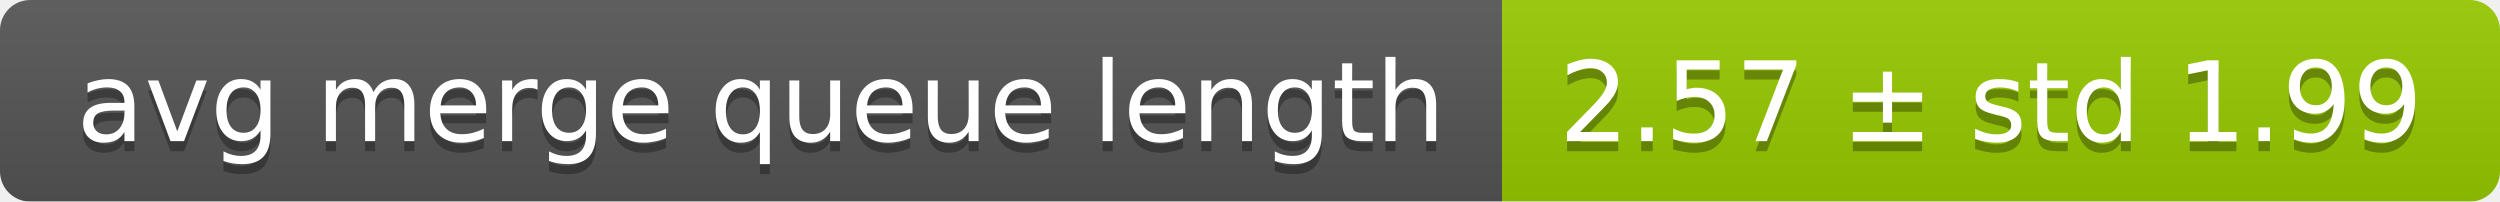
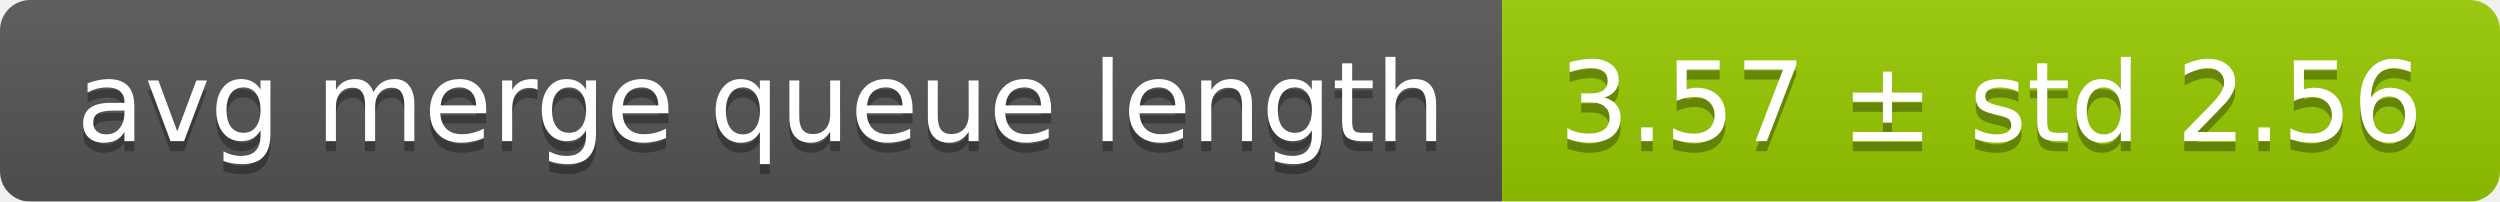
<svg xmlns="http://www.w3.org/2000/svg" width="248" height="20">
  <linearGradient id="smooth" x2="0" y2="100%">
    <stop offset="0" stop-color="#bbb" stop-opacity=".1" />
    <stop offset="1" stop-opacity=".1" />
  </linearGradient>
  <mask id="round">
    <rect width="248" height="20" rx="3" fill="#fff" />
  </mask>
  <g mask="url(#round)">
    <rect width="149" height="20" fill="#555" />
    <rect x="149" width="99" height="20" fill="#97ca00" />
    <rect width="248" height="20" fill="url(#smooth)" />
  </g>
  <g fill="#fff" text-anchor="middle" font-family="DejaVu Sans,Verdana,Geneva,sans-serif" font-size="11">
    <text x="75.5" y="15" fill="#010101" fill-opacity=".3">avg merge queue length</text>
    <text x="75.5" y="14">avg merge queue length</text>
-     <text x="197.5" y="15" fill="#010101" fill-opacity=".3">2.57 ± std 1.99</text>
-     <text x="197.5" y="14">2.57 ± std 1.99</text>
+     <text x="197.5" y="15" fill="#010101" fill-opacity=".3">3.57 ± std 2.56</text>
+     <text x="197.5" y="14">3.57 ± std 2.56</text>
  </g>
</svg>
